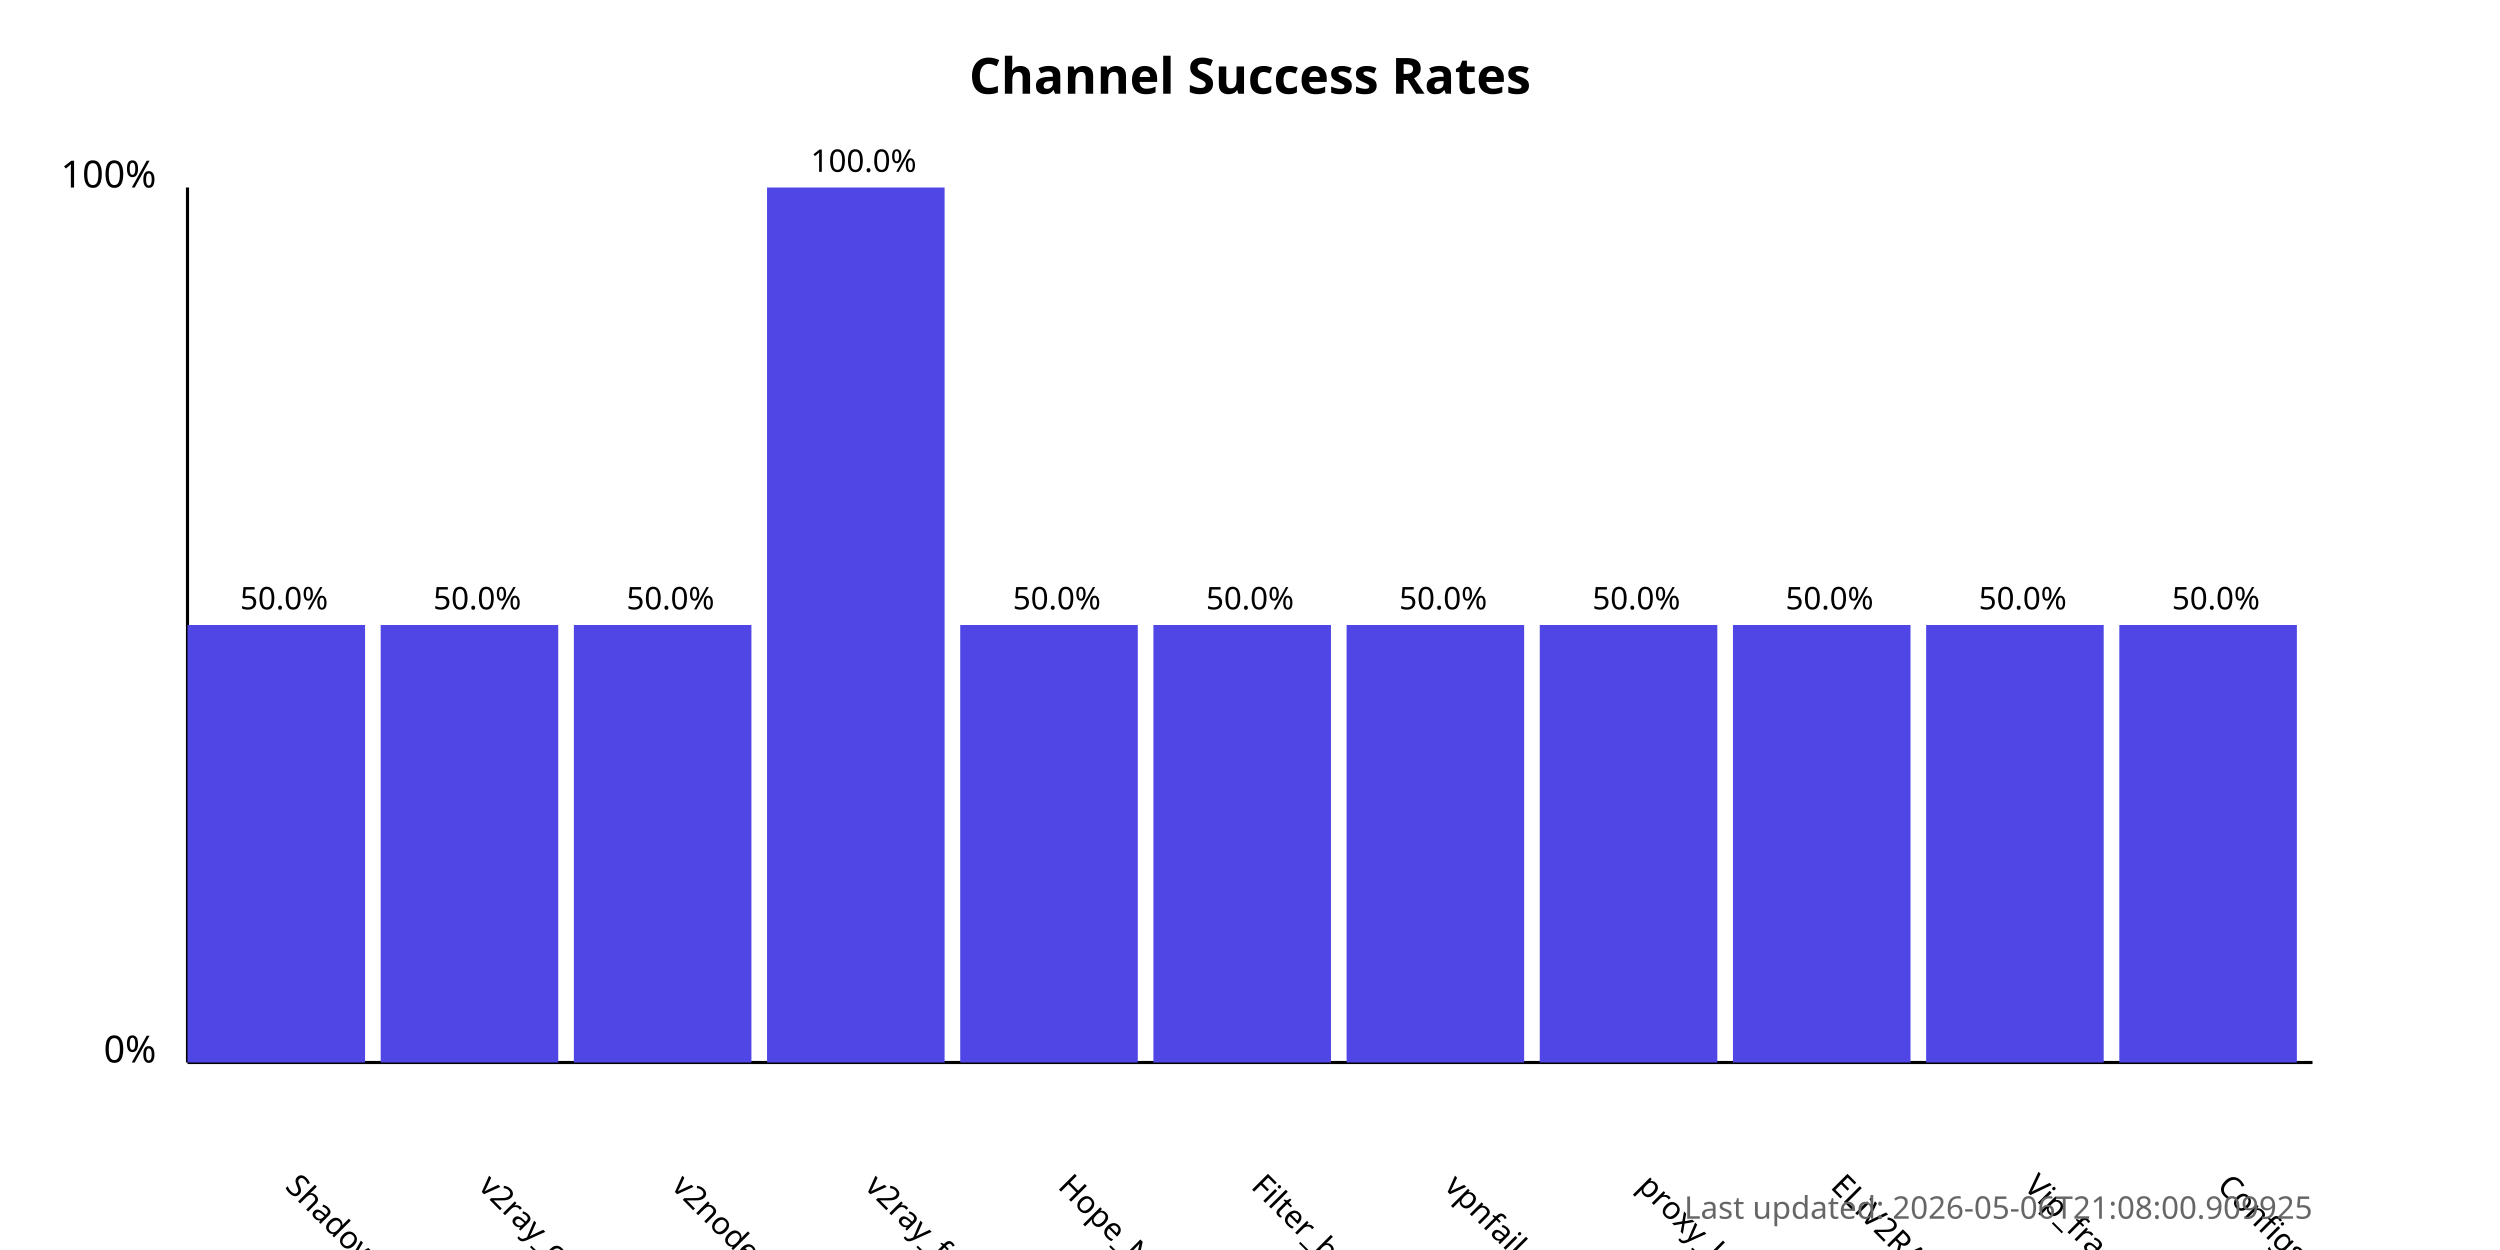
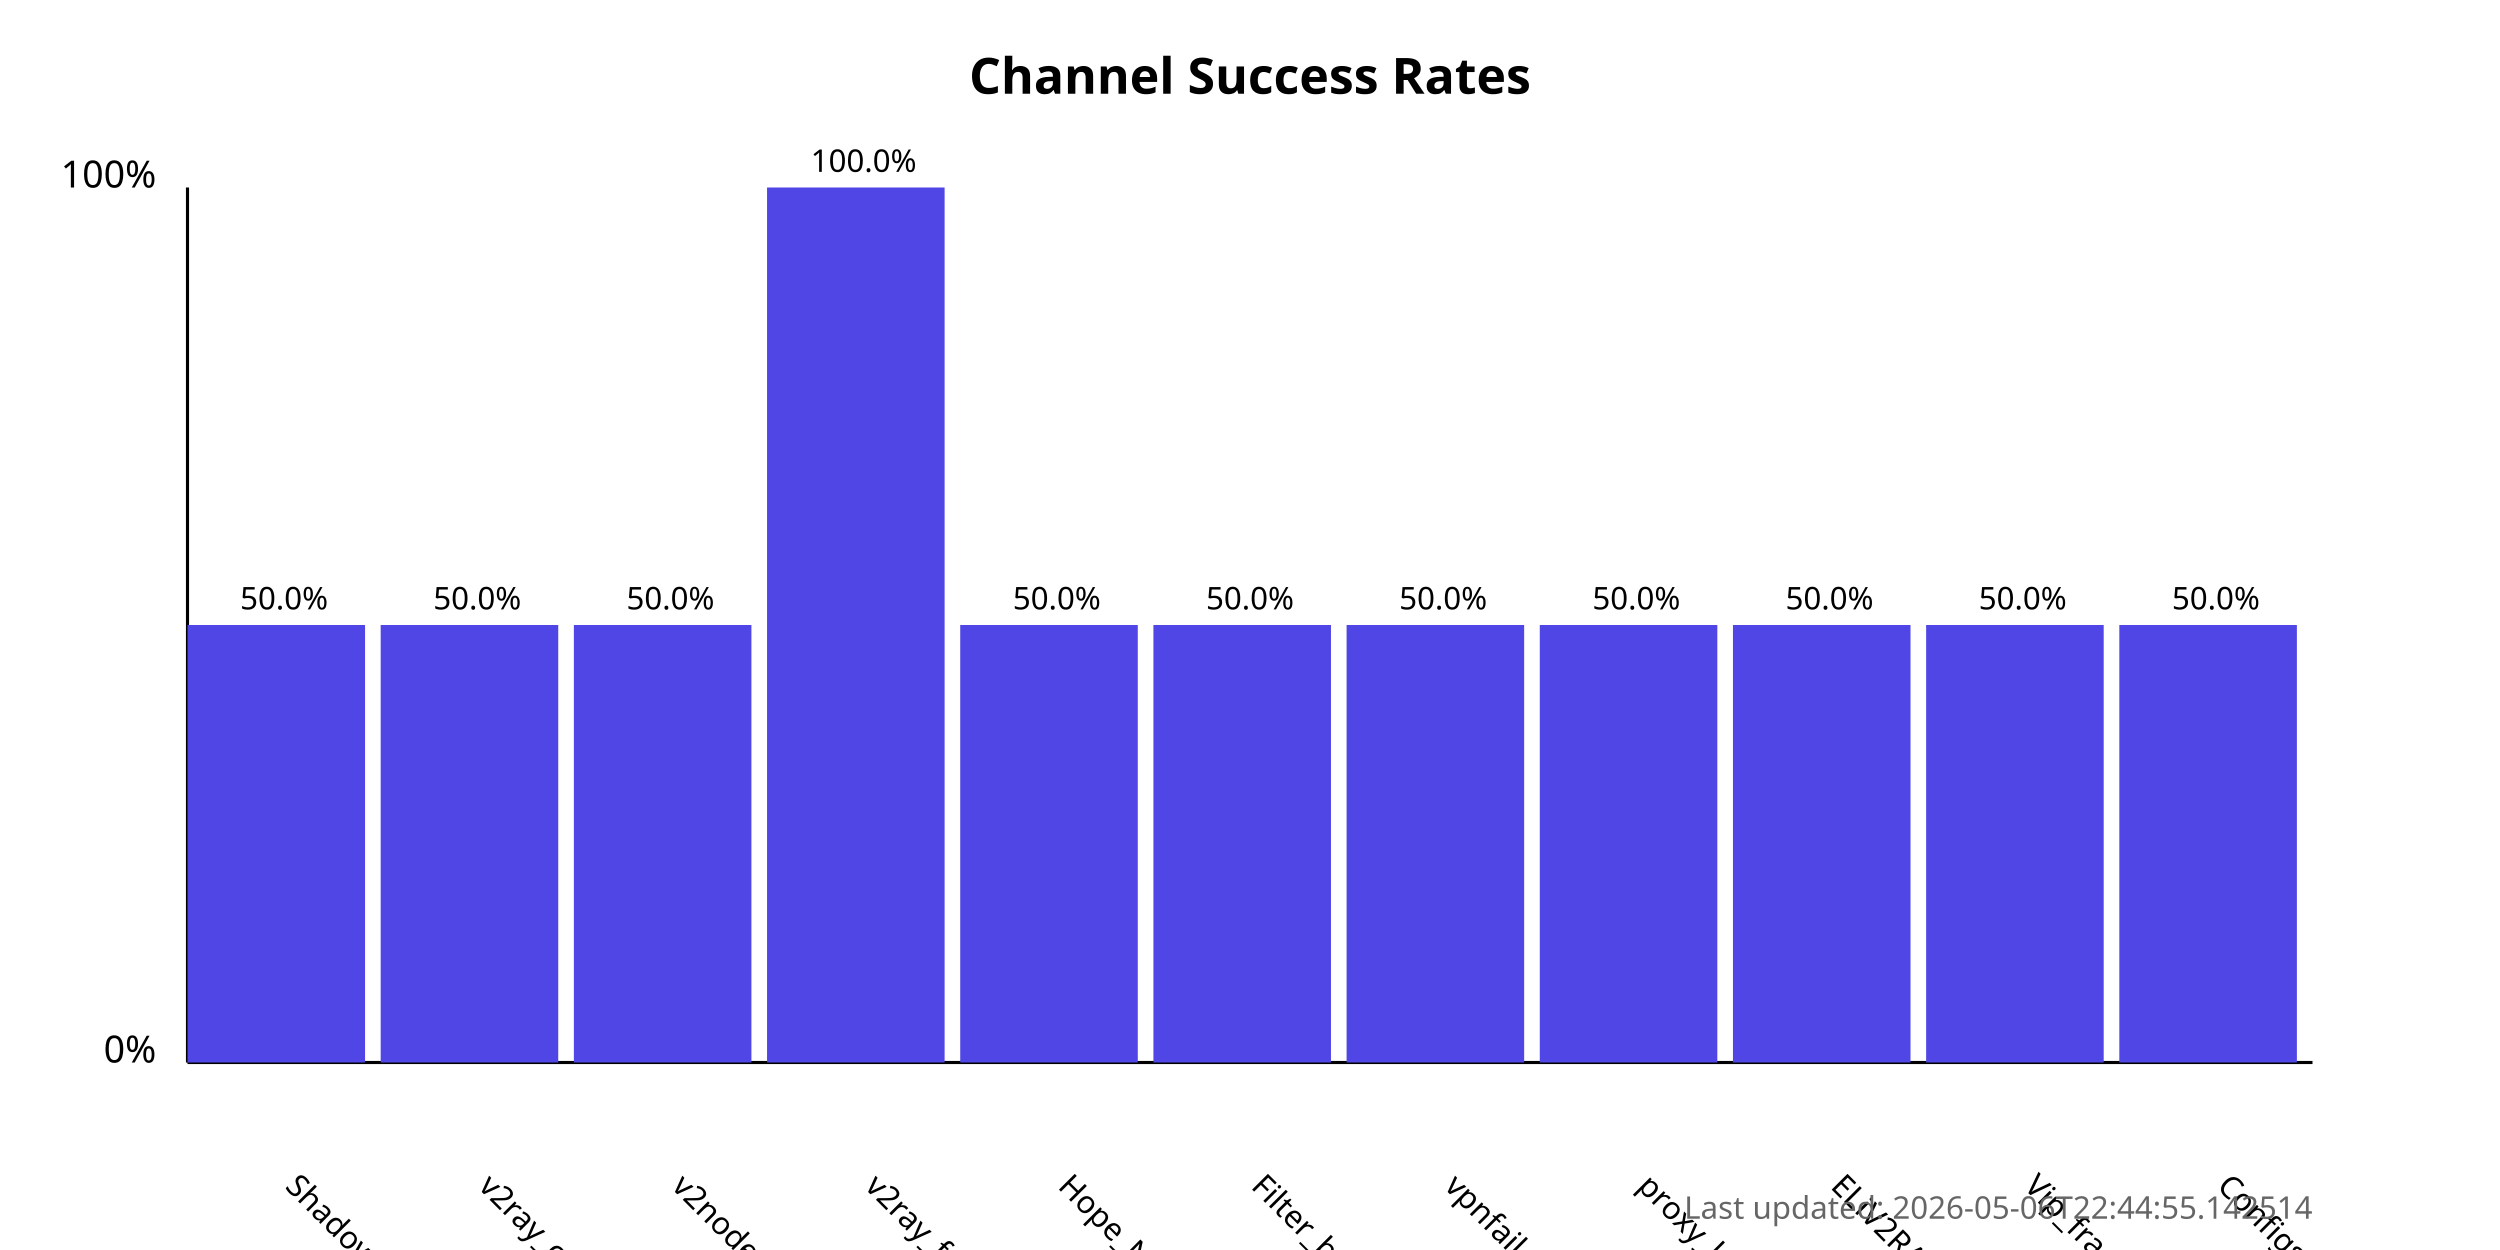
<svg xmlns="http://www.w3.org/2000/svg" width="800" height="400">
  <style>
            .chart-title { font: bold 16px sans-serif; }
            .axis-label { font: 12px sans-serif; }
            .tick-label { font: 10px sans-serif; }
            .bar { fill: #4f46e5; }
            .bar:hover { fill: #6366f1; }
            .timestamp { font: 10px sans-serif; fill: #666; }
        </style>
  <text x="400.0" y="30" text-anchor="middle" class="chart-title">
            Channel Success Rates
        </text>
  <line x1="60" y1="340" x2="60" y2="60" stroke="black" stroke-width="1" />
  <line x1="60" y1="340" x2="740" y2="340" stroke="black" stroke-width="1" />
  <text x="50" y="340" text-anchor="end" class="axis-label">0%</text>
  <text x="50" y="60" text-anchor="end" class="axis-label">100%</text>
  <g>
    <rect x="60" y="200.0" width="56.818" height="140.0" class="bar" />
    <text x="90.909" y="380" transform="rotate(45, 90.90909, 380)" text-anchor="start" class="tick-label">
                ShadowProxy66
            </text>
    <text x="90.909" y="195.0" text-anchor="middle" class="tick-label">
                50.0%
            </text>
  </g>
  <g>
    <rect x="121.818" y="200.0" width="56.818" height="140.0" class="bar" />
    <text x="152.727" y="380" transform="rotate(45, 152.7273, 380)" text-anchor="start" class="tick-label">
                v2ray_configs_pool
            </text>
    <text x="152.727" y="195.0" text-anchor="middle" class="tick-label">
                50.0%
            </text>
  </g>
  <g>
    <rect x="183.636" y="200.0" width="56.818" height="140.0" class="bar" />
    <text x="214.545" y="380" transform="rotate(45, 214.5455, 380)" text-anchor="start" class="tick-label">
                v2nodes
            </text>
    <text x="214.545" y="195.0" text-anchor="middle" class="tick-label">
                50.0%
            </text>
  </g>
  <g>
    <rect x="245.455" y="60.0" width="56.818" height="280.0" class="bar" />
    <text x="276.364" y="380" transform="rotate(45, 276.3636, 380)" text-anchor="start" class="tick-label">
                v2ray_free_conf
            </text>
    <text x="276.364" y="55.0" text-anchor="middle" class="tick-label">
                100.0%
            </text>
  </g>
  <g>
    <rect x="307.273" y="200.0" width="56.818" height="140.0" class="bar" />
    <text x="338.182" y="380" transform="rotate(45, 338.1818, 380)" text-anchor="start" class="tick-label">
                Hope_Net
            </text>
    <text x="338.182" y="195.0" text-anchor="middle" class="tick-label">
                50.0%
            </text>
  </g>
  <g>
    <rect x="369.091" y="200.0" width="56.818" height="140.0" class="bar" />
    <text x="400.0" y="380" transform="rotate(45, 400.0, 380)" text-anchor="start" class="tick-label">
                Filter_breaker
            </text>
    <text x="400.0" y="195.0" text-anchor="middle" class="tick-label">
                50.0%
            </text>
  </g>
  <g>
    <rect x="430.909" y="200.0" width="56.818" height="140.0" class="bar" />
    <text x="461.818" y="380" transform="rotate(45, 461.8182, 380)" text-anchor="start" class="tick-label">
                vpnfail_vless
            </text>
    <text x="461.818" y="195.0" text-anchor="middle" class="tick-label">
                50.0%
            </text>
  </g>
  <g>
    <rect x="492.727" y="200.0" width="56.818" height="140.0" class="bar" />
    <text x="523.636" y="380" transform="rotate(45, 523.6364, 380)" text-anchor="start" class="tick-label">
                proxy_kafee
            </text>
    <text x="523.636" y="195.0" text-anchor="middle" class="tick-label">
                50.0%
            </text>
  </g>
  <g>
    <rect x="554.545" y="200.0" width="56.818" height="140.0" class="bar" />
    <text x="585.455" y="380" transform="rotate(45, 585.4545, 380)" text-anchor="start" class="tick-label">
                ELiV2RAY
            </text>
    <text x="585.455" y="195.0" text-anchor="middle" class="tick-label">
                50.0%
            </text>
  </g>
  <g>
    <rect x="616.364" y="200.0" width="56.818" height="140.0" class="bar" />
    <text x="647.273" y="380" transform="rotate(45, 647.2727, 380)" text-anchor="start" class="tick-label">
                Vip_fragment_v2ray
            </text>
    <text x="647.273" y="195.0" text-anchor="middle" class="tick-label">
                50.0%
            </text>
  </g>
  <g>
    <rect x="678.182" y="200.0" width="56.818" height="140.0" class="bar" />
    <text x="709.091" y="380" transform="rotate(45, 709.0909, 380)" text-anchor="start" class="tick-label">
                ConfigsHubPlus
            </text>
    <text x="709.091" y="195.0" text-anchor="middle" class="tick-label">
                50.0%
            </text>
  </g>
  <text x="740" y="390" text-anchor="end" class="timestamp">
-             Last updated: 2026-05-06T21:08:00.909925
+             Last updated: 2026-05-06T22:44:55.142514
        </text>
</svg>
